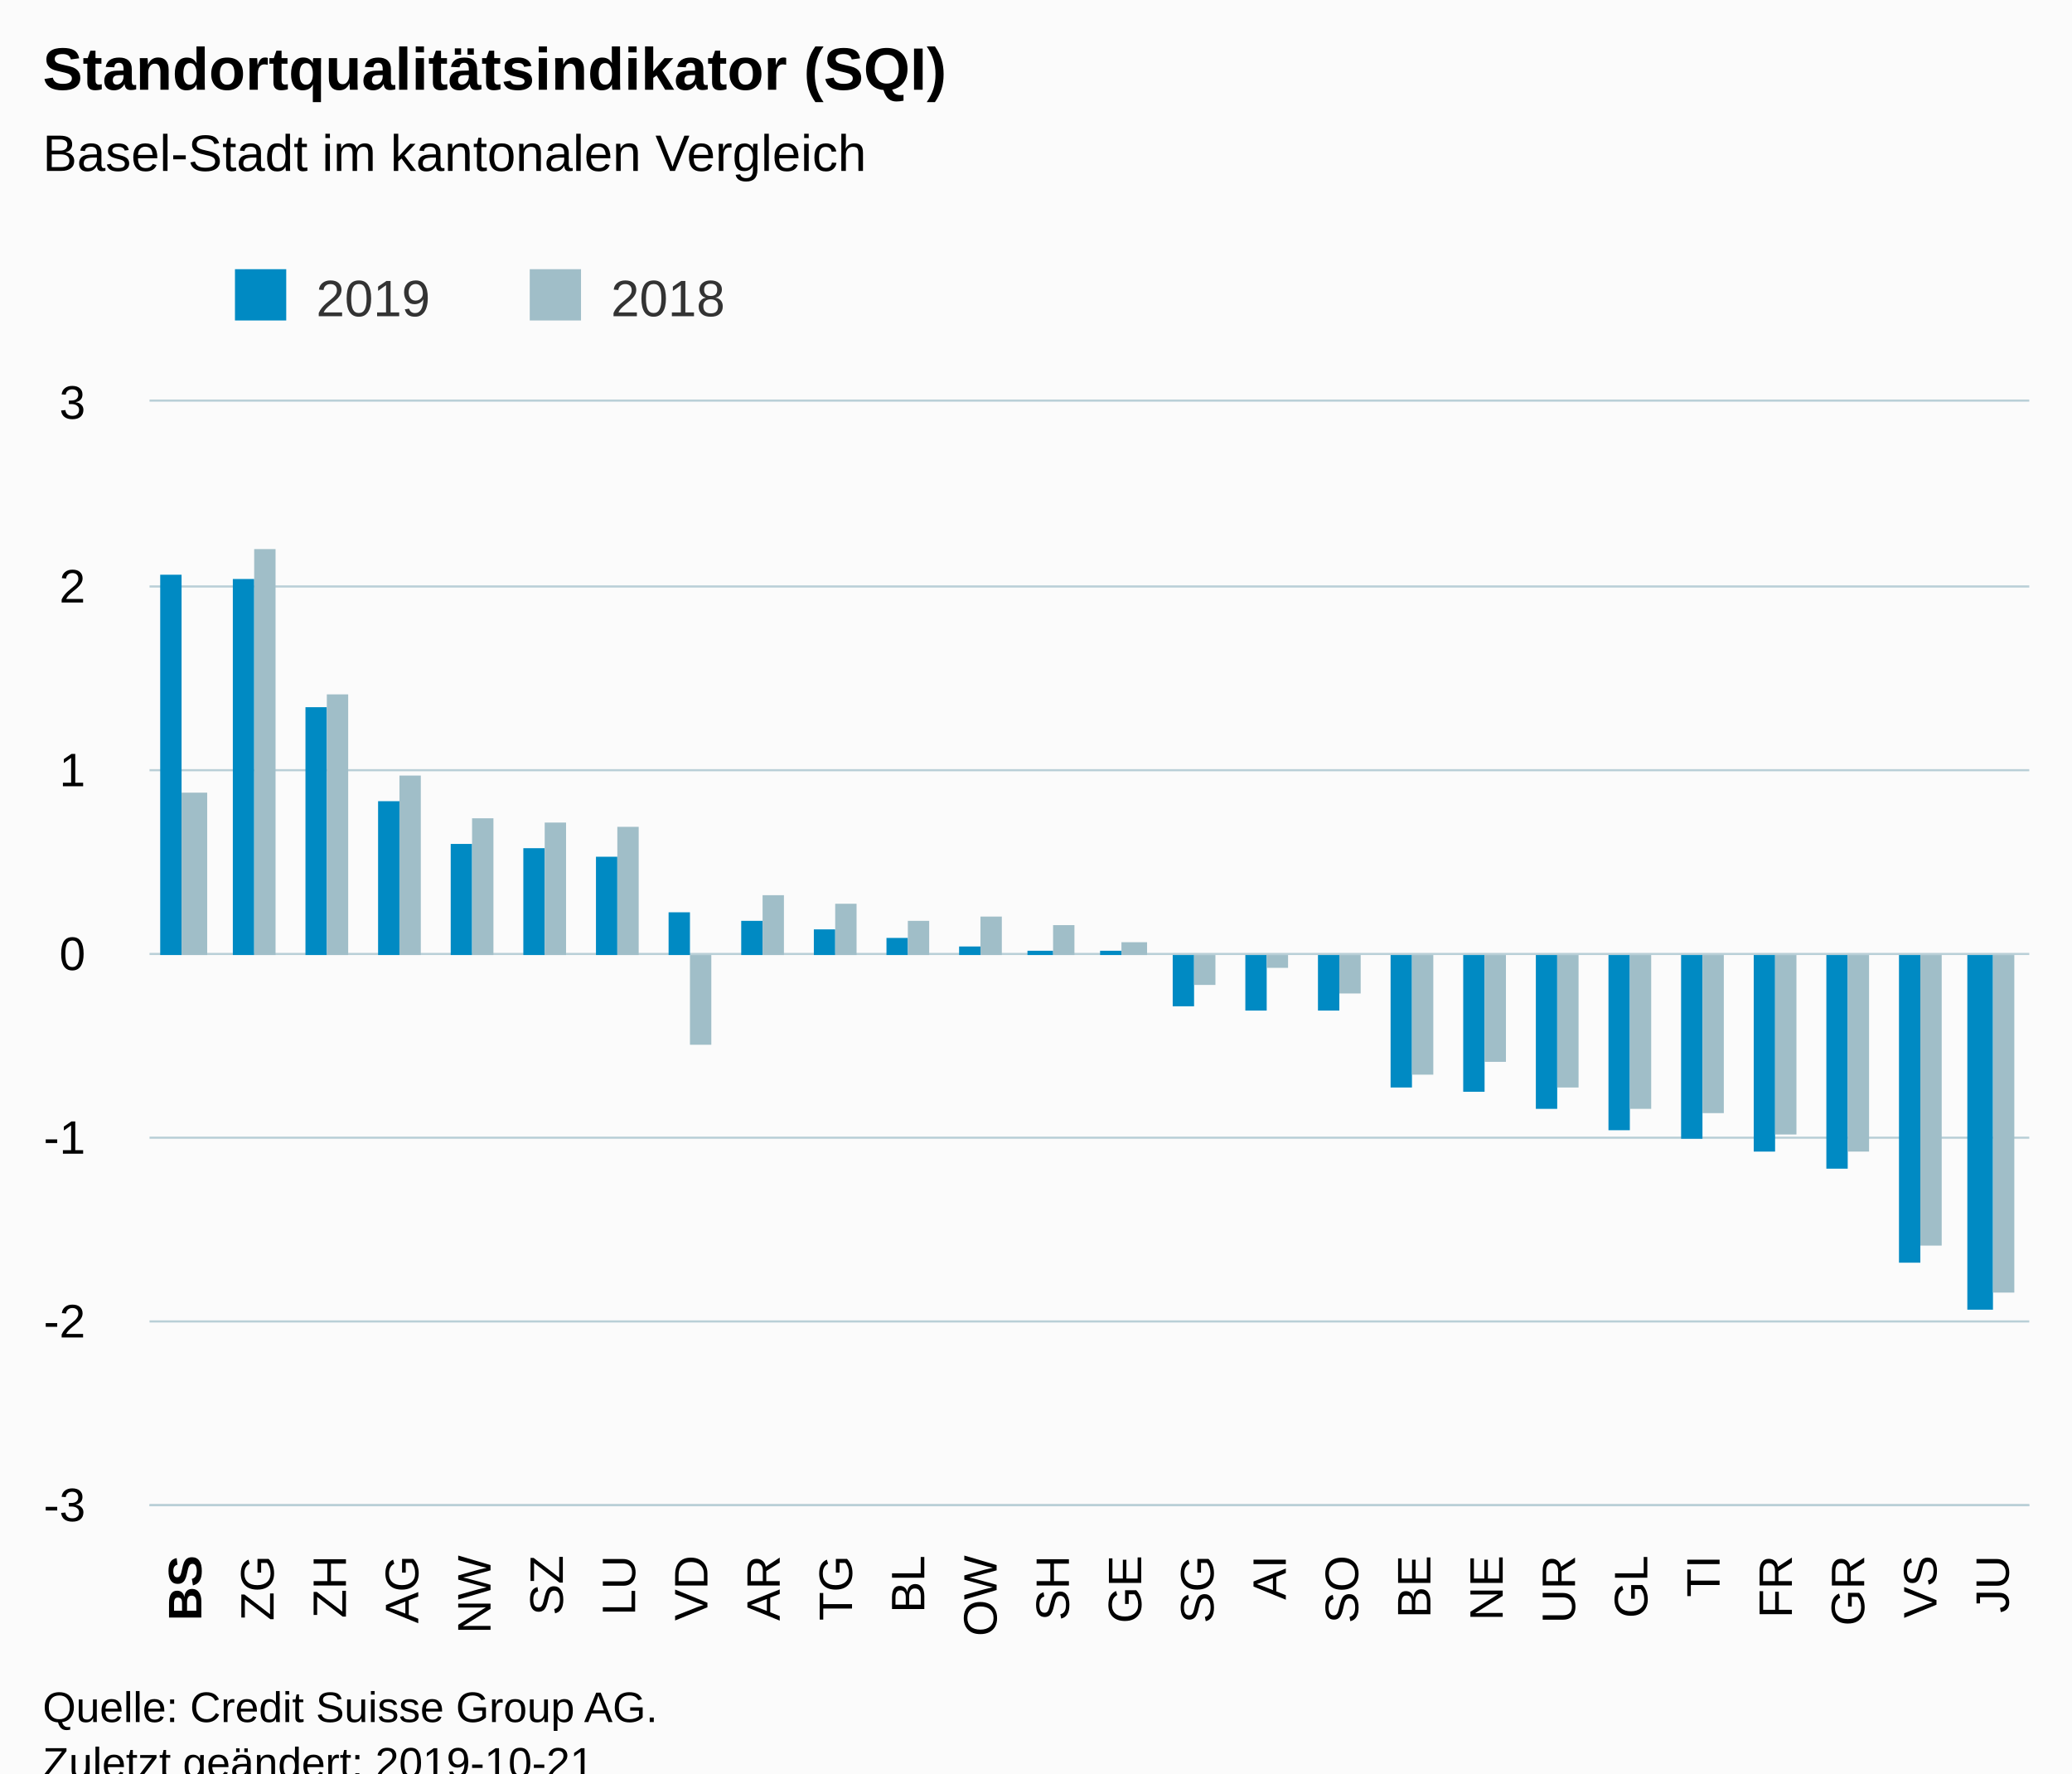
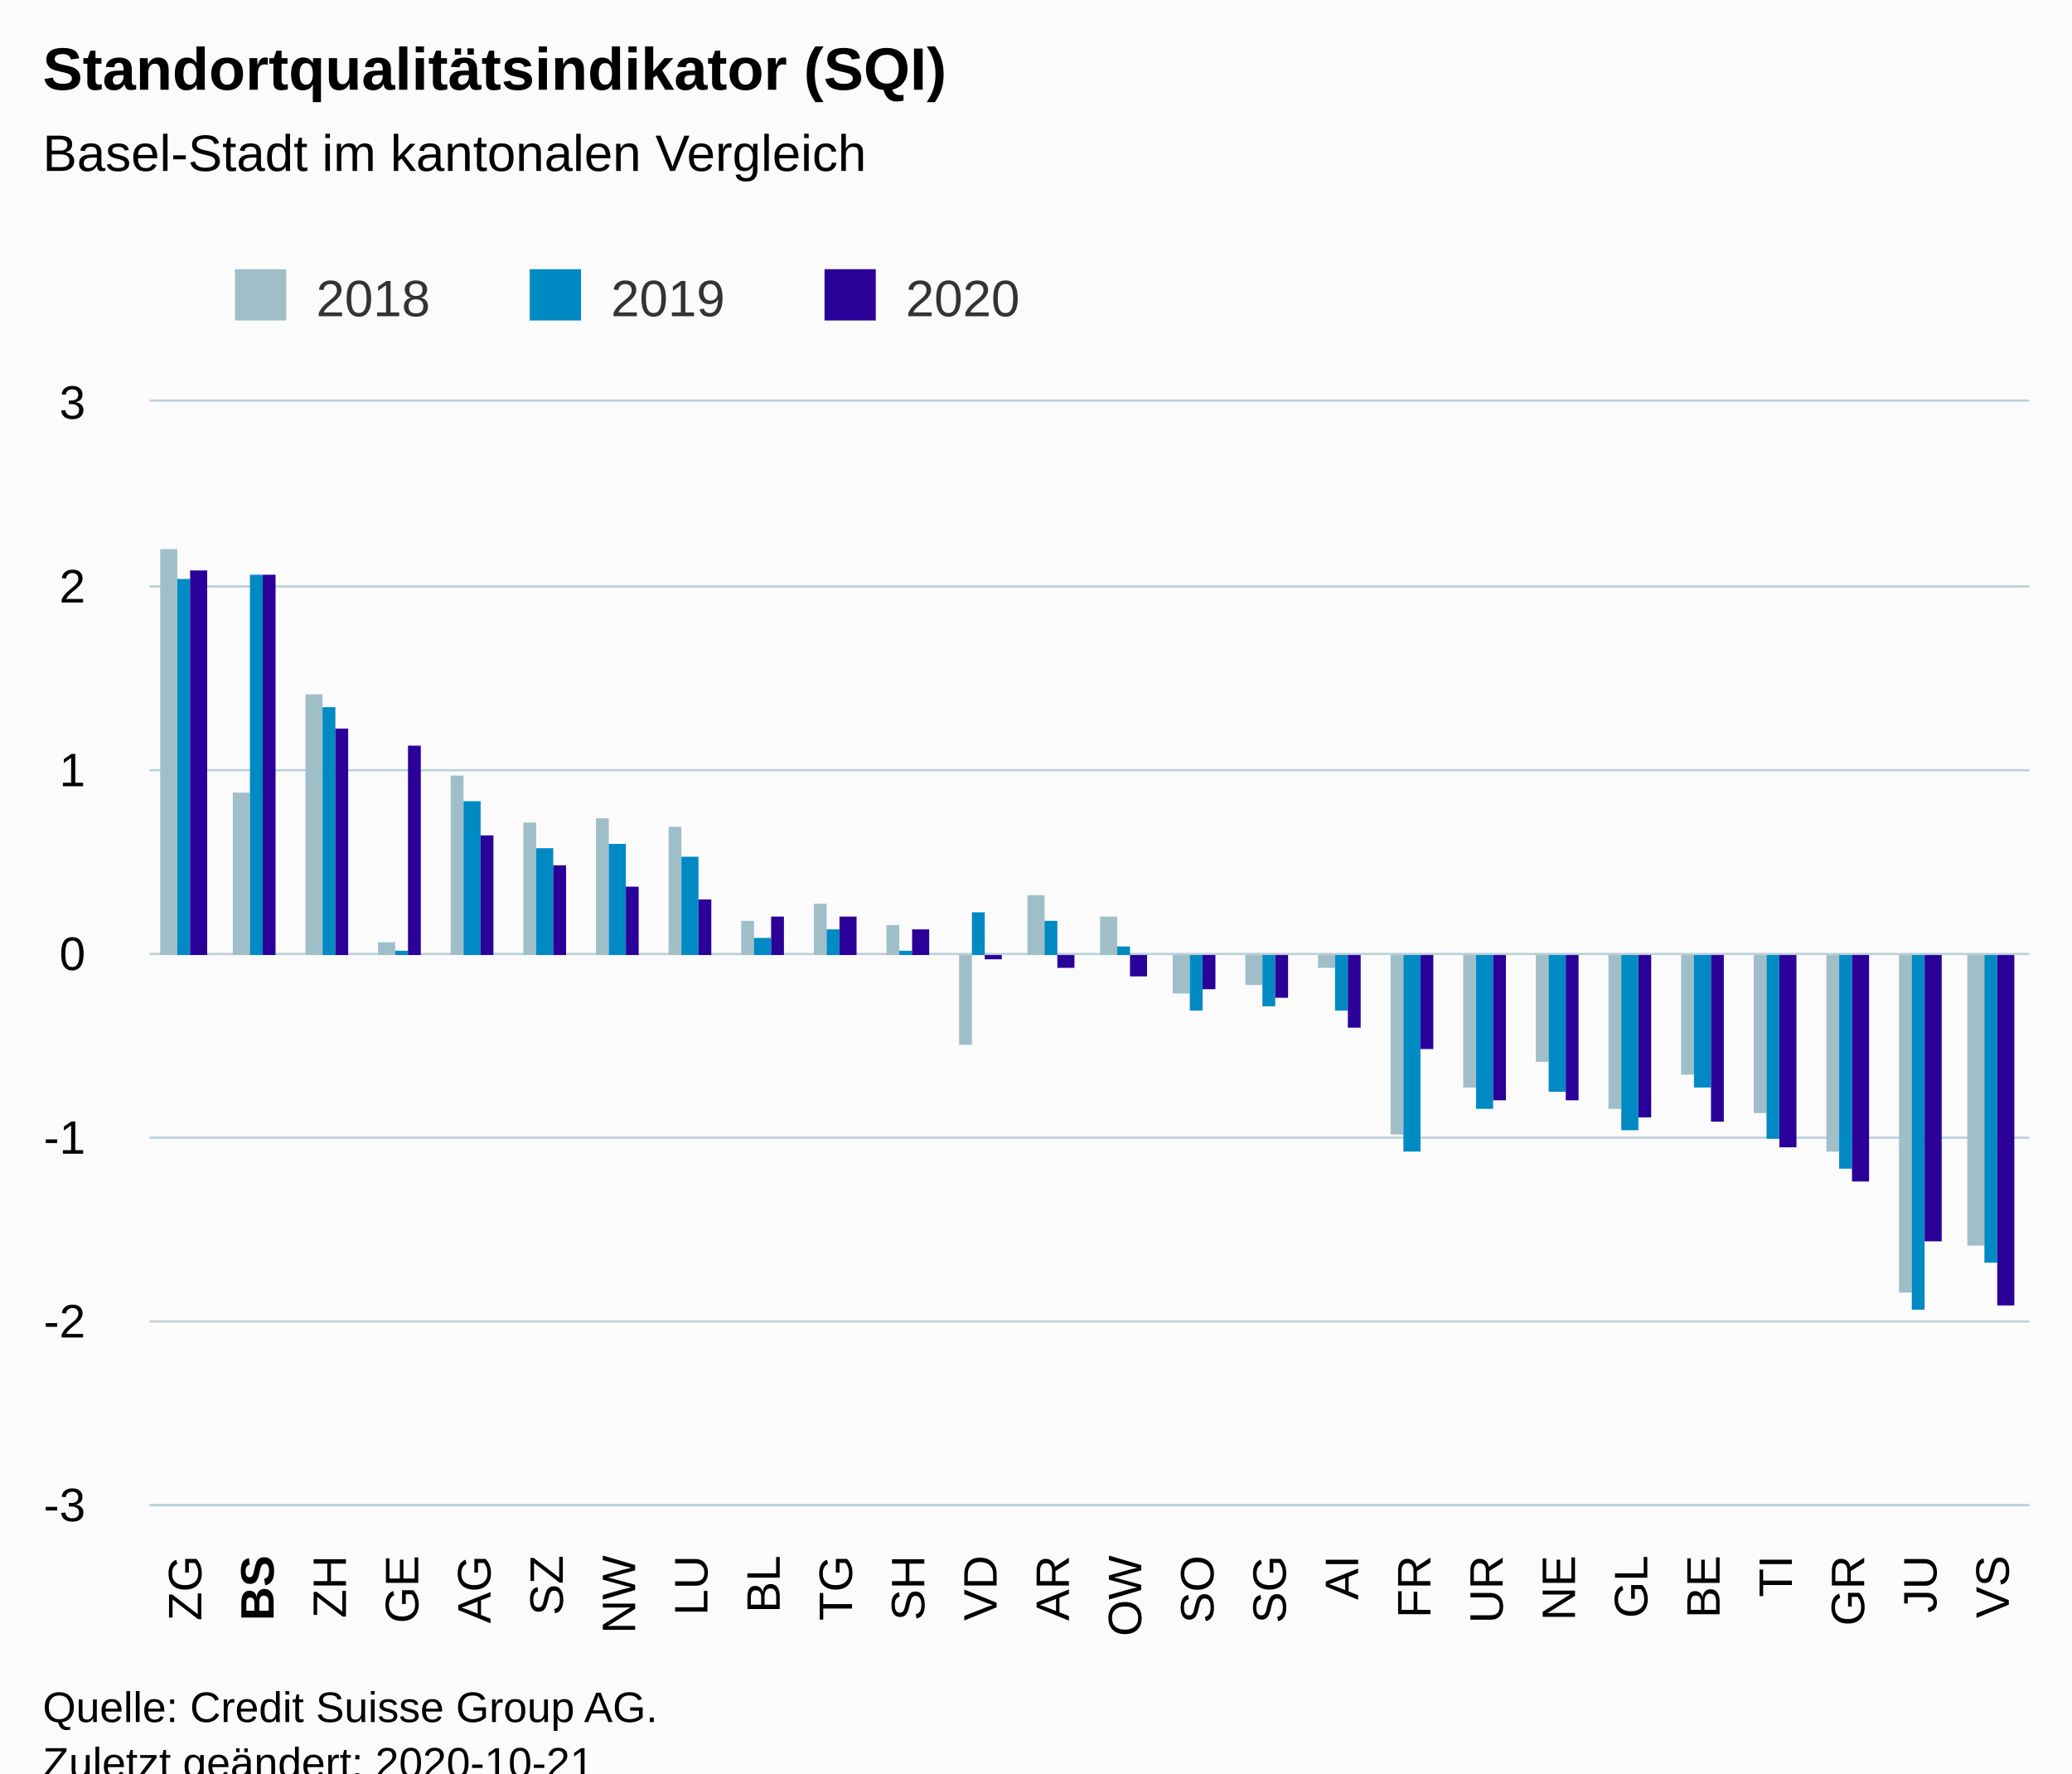
<svg xmlns="http://www.w3.org/2000/svg" version="1.1" class="highcharts-root" style="font-family:Arial;font-size:12px;" viewBox="0 0 485 415">
  <defs>
-     <clipPath id="highcharts-wz0v1j5-6">
+     <clipPath id="highcharts-qay7r1g-84-">
      <rect x="0" y="0" width="440" height="258" fill="none" />
    </clipPath>
-     <clipPath id="highcharts-wz0v1j5-7">
+     <clipPath id="highcharts-qay7r1g-111-">
      <rect x="0" y="0" width="440" height="258" fill="none" />
    </clipPath>
  </defs>
  <rect fill="#fbfbfb" class="highcharts-background" x="0" y="0" width="485" height="428" rx="0" ry="0" />
  <rect fill="none" class="highcharts-plot-background" x="35" y="94" width="440" height="258" />
  <g class="highcharts-pane-group" data-z-index="0" />
-   <g class="highcharts-grid highcharts-xaxis-grid " data-z-index="1">
+   <g class="highcharts-grid highcharts-xaxis-grid" data-z-index="1">
    <path fill="none" data-z-index="1" class="highcharts-grid-line" d="M 51.5 94 L 51.5 352" opacity="1" />
    <path fill="none" data-z-index="1" class="highcharts-grid-line" d="M 68.5 94 L 68.5 352" opacity="1" />
    <path fill="none" data-z-index="1" class="highcharts-grid-line" d="M 85.5 94 L 85.5 352" opacity="1" />
    <path fill="none" data-z-index="1" class="highcharts-grid-line" d="M 102.5 94 L 102.5 352" opacity="1" />
    <path fill="none" data-z-index="1" class="highcharts-grid-line" d="M 119.5 94 L 119.5 352" opacity="1" />
    <path fill="none" data-z-index="1" class="highcharts-grid-line" d="M 136.5 94 L 136.5 352" opacity="1" />
    <path fill="none" data-z-index="1" class="highcharts-grid-line" d="M 152.5 94 L 152.5 352" opacity="1" />
    <path fill="none" data-z-index="1" class="highcharts-grid-line" d="M 169.5 94 L 169.5 352" opacity="1" />
    <path fill="none" data-z-index="1" class="highcharts-grid-line" d="M 186.5 94 L 186.5 352" opacity="1" />
    <path fill="none" data-z-index="1" class="highcharts-grid-line" d="M 203.5 94 L 203.5 352" opacity="1" />
    <path fill="none" data-z-index="1" class="highcharts-grid-line" d="M 220.5 94 L 220.5 352" opacity="1" />
    <path fill="none" data-z-index="1" class="highcharts-grid-line" d="M 237.5 94 L 237.5 352" opacity="1" />
    <path fill="none" data-z-index="1" class="highcharts-grid-line" d="M 254.5 94 L 254.5 352" opacity="1" />
    <path fill="none" data-z-index="1" class="highcharts-grid-line" d="M 271.5 94 L 271.5 352" opacity="1" />
    <path fill="none" data-z-index="1" class="highcharts-grid-line" d="M 288.5 94 L 288.5 352" opacity="1" />
    <path fill="none" data-z-index="1" class="highcharts-grid-line" d="M 305.5 94 L 305.5 352" opacity="1" />
    <path fill="none" data-z-index="1" class="highcharts-grid-line" d="M 322.5 94 L 322.5 352" opacity="1" />
    <path fill="none" data-z-index="1" class="highcharts-grid-line" d="M 339.5 94 L 339.5 352" opacity="1" />
    <path fill="none" data-z-index="1" class="highcharts-grid-line" d="M 356.5 94 L 356.5 352" opacity="1" />
    <path fill="none" data-z-index="1" class="highcharts-grid-line" d="M 372.5 94 L 372.5 352" opacity="1" />
    <path fill="none" data-z-index="1" class="highcharts-grid-line" d="M 389.5 94 L 389.5 352" opacity="1" />
    <path fill="none" data-z-index="1" class="highcharts-grid-line" d="M 406.5 94 L 406.5 352" opacity="1" />
    <path fill="none" data-z-index="1" class="highcharts-grid-line" d="M 423.5 94 L 423.5 352" opacity="1" />
    <path fill="none" data-z-index="1" class="highcharts-grid-line" d="M 440.5 94 L 440.5 352" opacity="1" />
    <path fill="none" data-z-index="1" class="highcharts-grid-line" d="M 457.5 94 L 457.5 352" opacity="1" />
    <path fill="none" data-z-index="1" class="highcharts-grid-line" d="M 474.5 94 L 474.5 352" opacity="1" />
    <path fill="none" data-z-index="1" class="highcharts-grid-line" d="M 34.5 94 L 34.5 352" opacity="1" />
  </g>
-   <g class="highcharts-grid highcharts-yaxis-grid " data-z-index="1">
+   <g class="highcharts-grid highcharts-yaxis-grid" data-z-index="1">
    <path fill="none" stroke="#B9CFD7" stroke-width="0.5" data-z-index="1" class="highcharts-grid-line" d="M 35 352.25 L 475 352.25" opacity="1" />
    <path fill="none" stroke="#B9CFD7" stroke-width="0.5" data-z-index="1" class="highcharts-grid-line" d="M 35 309.25 L 475 309.25" opacity="1" />
    <path fill="none" stroke="#B9CFD7" stroke-width="0.5" data-z-index="1" class="highcharts-grid-line" d="M 35 266.25 L 475 266.25" opacity="1" />
    <path fill="none" stroke="#B9CFD7" stroke-width="0.5" data-z-index="1" class="highcharts-grid-line" d="M 35 223.25 L 475 223.25" opacity="1" />
    <path fill="none" stroke="#B9CFD7" stroke-width="0.5" data-z-index="1" class="highcharts-grid-line" d="M 35 180.25 L 475 180.25" opacity="1" />
    <path fill="none" stroke="#B9CFD7" stroke-width="0.5" data-z-index="1" class="highcharts-grid-line" d="M 35 137.25 L 475 137.25" opacity="1" />
    <path fill="none" stroke="#B9CFD7" stroke-width="0.5" data-z-index="1" class="highcharts-grid-line" d="M 35 93.75 L 475 93.75" opacity="1" />
  </g>
  <rect fill="none" class="highcharts-plot-border" data-z-index="1" x="35" y="94" width="440" height="258" />
-   <g class="highcharts-axis highcharts-xaxis " data-z-index="2">
+   <g class="highcharts-axis highcharts-xaxis" data-z-index="2">
    <path fill="none" class="highcharts-axis-line" stroke="#B9CFD7" stroke-width="0.5" data-z-index="7" d="M 35 352.25 L 475 352.25" />
  </g>
-   <g class="highcharts-axis highcharts-yaxis " data-z-index="2">
+   <g class="highcharts-axis highcharts-yaxis" data-z-index="2">
    <path fill="none" class="highcharts-axis-line" data-z-index="7" d="M 35 94 L 35 352" />
  </g>
  <g class="highcharts-series-group" data-z-index="3">
-     <g data-z-index="0.1" class="highcharts-series highcharts-series-0 highcharts-column-series " transform="translate(35,94) scale(1 1)" clip-path="url(#highcharts-wz0v1j5-7)">
-       <rect x="2.5" y="40.5" width="5" height="89" fill="#008AC3" stroke="#ffffff" stroke-width="1e-7" class="highcharts-point" />
-       <rect x="19.5" y="41.5" width="5" height="88" fill="#008AC3" stroke="#ffffff" stroke-width="1e-7" class="highcharts-point" />
-       <rect x="36.5" y="71.5" width="5" height="58" fill="#008AC3" stroke="#ffffff" stroke-width="1e-7" class="highcharts-point" />
-       <rect x="53.5" y="93.5" width="5" height="36" fill="#008AC3" stroke="#ffffff" stroke-width="1e-7" class="highcharts-point" />
-       <rect x="70.5" y="103.5" width="5" height="26" fill="#008AC3" stroke="#ffffff" stroke-width="1e-7" class="highcharts-point" />
-       <rect x="87.5" y="104.5" width="5" height="25" fill="#008AC3" stroke="#ffffff" stroke-width="1e-7" class="highcharts-point" />
-       <rect x="104.5" y="106.5" width="5" height="23" fill="#008AC3" stroke="#ffffff" stroke-width="1e-7" class="highcharts-point" />
-       <rect x="121.5" y="119.5" width="5" height="10" fill="#008AC3" stroke="#ffffff" stroke-width="1e-7" class="highcharts-point" />
-       <rect x="138.5" y="121.5" width="5" height="8" fill="#008AC3" stroke="#ffffff" stroke-width="1e-7" class="highcharts-point" />
-       <rect x="155.5" y="123.5" width="5" height="6" fill="#008AC3" stroke="#ffffff" stroke-width="1e-7" class="highcharts-point" />
-       <rect x="172.5" y="125.5" width="5" height="4" fill="#008AC3" stroke="#ffffff" stroke-width="1e-7" class="highcharts-point" />
-       <rect x="189.5" y="127.5" width="5" height="2" fill="#008AC3" stroke="#ffffff" stroke-width="1e-7" class="highcharts-point" />
-       <rect x="205.5" y="128.5" width="6" height="1" fill="#008AC3" stroke="#ffffff" stroke-width="1e-7" class="highcharts-point" />
-       <rect x="222.5" y="128.5" width="5" height="1" fill="#008AC3" stroke="#ffffff" stroke-width="1e-7" class="highcharts-point" />
-       <rect x="239.5" y="129.5" width="5" height="12" fill="#008AC3" stroke="#ffffff" stroke-width="1e-7" class="highcharts-point highcharts-negative" />
-       <rect x="256.5" y="129.5" width="5" height="13" fill="#008AC3" stroke="#ffffff" stroke-width="1e-7" class="highcharts-point highcharts-negative" />
-       <rect x="273.5" y="129.5" width="5" height="13" fill="#008AC3" stroke="#ffffff" stroke-width="1e-7" class="highcharts-point highcharts-negative" />
-       <rect x="290.5" y="129.5" width="5" height="31" fill="#008AC3" stroke="#ffffff" stroke-width="1e-7" class="highcharts-point highcharts-negative" />
-       <rect x="307.5" y="129.5" width="5" height="32" fill="#008AC3" stroke="#ffffff" stroke-width="1e-7" class="highcharts-point highcharts-negative" />
-       <rect x="324.5" y="129.5" width="5" height="36" fill="#008AC3" stroke="#ffffff" stroke-width="1e-7" class="highcharts-point highcharts-negative" />
-       <rect x="341.5" y="129.5" width="5" height="41" fill="#008AC3" stroke="#ffffff" stroke-width="1e-7" class="highcharts-point highcharts-negative" />
-       <rect x="358.5" y="129.5" width="5" height="43" fill="#008AC3" stroke="#ffffff" stroke-width="1e-7" class="highcharts-point highcharts-negative" />
-       <rect x="375.5" y="129.5" width="5" height="46" fill="#008AC3" stroke="#ffffff" stroke-width="1e-7" class="highcharts-point highcharts-negative" />
-       <rect x="392.5" y="129.5" width="5" height="50" fill="#008AC3" stroke="#ffffff" stroke-width="1e-7" class="highcharts-point highcharts-negative" />
-       <rect x="409.5" y="129.5" width="5" height="72" fill="#008AC3" stroke="#ffffff" stroke-width="1e-7" class="highcharts-point highcharts-negative" />
-       <rect x="425.5" y="129.5" width="6" height="83" fill="#008AC3" stroke="#ffffff" stroke-width="1e-7" class="highcharts-point highcharts-negative" />
-     </g>
-     <g data-z-index="0.1" class="highcharts-markers highcharts-series-0 highcharts-column-series " transform="translate(35,94) scale(1 1)" clip-path="none" />
-     <g data-z-index="0.1" class="highcharts-series highcharts-series-1 highcharts-column-series " transform="translate(35,94) scale(1 1)" clip-path="url(#highcharts-wz0v1j5-7)">
-       <rect x="7.5" y="91.5" width="6" height="38" fill="#A0BEC8" stroke="#ffffff" stroke-width="1e-7" class="highcharts-point" />
-       <rect x="24.5" y="34.5" width="5" height="95" fill="#A0BEC8" stroke="#ffffff" stroke-width="1e-7" class="highcharts-point" />
-       <rect x="41.5" y="68.5" width="5" height="61" fill="#A0BEC8" stroke="#ffffff" stroke-width="1e-7" class="highcharts-point" />
-       <rect x="58.5" y="87.5" width="5" height="42" fill="#A0BEC8" stroke="#ffffff" stroke-width="1e-7" class="highcharts-point" />
-       <rect x="75.5" y="97.5" width="5" height="32" fill="#A0BEC8" stroke="#ffffff" stroke-width="1e-7" class="highcharts-point" />
-       <rect x="92.5" y="98.5" width="5" height="31" fill="#A0BEC8" stroke="#ffffff" stroke-width="1e-7" class="highcharts-point" />
-       <rect x="109.5" y="99.5" width="5" height="30" fill="#A0BEC8" stroke="#ffffff" stroke-width="1e-7" class="highcharts-point" />
-       <rect x="126.5" y="129.5" width="5" height="21" fill="#A0BEC8" stroke="#ffffff" stroke-width="1e-7" class="highcharts-point highcharts-negative" />
-       <rect x="143.5" y="115.5" width="5" height="14" fill="#A0BEC8" stroke="#ffffff" stroke-width="1e-7" class="highcharts-point" />
-       <rect x="160.5" y="117.5" width="5" height="12" fill="#A0BEC8" stroke="#ffffff" stroke-width="1e-7" class="highcharts-point" />
-       <rect x="177.5" y="121.5" width="5" height="8" fill="#A0BEC8" stroke="#ffffff" stroke-width="1e-7" class="highcharts-point" />
-       <rect x="194.5" y="120.5" width="5" height="9" fill="#A0BEC8" stroke="#ffffff" stroke-width="1e-7" class="highcharts-point" />
-       <rect x="211.5" y="122.5" width="5" height="7" fill="#A0BEC8" stroke="#ffffff" stroke-width="1e-7" class="highcharts-point" />
-       <rect x="227.5" y="126.5" width="6" height="3" fill="#A0BEC8" stroke="#ffffff" stroke-width="1e-7" class="highcharts-point" />
-       <rect x="244.5" y="129.5" width="5" height="7" fill="#A0BEC8" stroke="#ffffff" stroke-width="1e-7" class="highcharts-point highcharts-negative" />
-       <rect x="261.5" y="129.5" width="5" height="3" fill="#A0BEC8" stroke="#ffffff" stroke-width="1e-7" class="highcharts-point highcharts-negative" />
-       <rect x="278.5" y="129.5" width="5" height="9" fill="#A0BEC8" stroke="#ffffff" stroke-width="1e-7" class="highcharts-point highcharts-negative" />
-       <rect x="295.5" y="129.5" width="5" height="28" fill="#A0BEC8" stroke="#ffffff" stroke-width="1e-7" class="highcharts-point highcharts-negative" />
-       <rect x="312.5" y="129.5" width="5" height="25" fill="#A0BEC8" stroke="#ffffff" stroke-width="1e-7" class="highcharts-point highcharts-negative" />
-       <rect x="329.5" y="129.5" width="5" height="31" fill="#A0BEC8" stroke="#ffffff" stroke-width="1e-7" class="highcharts-point highcharts-negative" />
-       <rect x="346.5" y="129.5" width="5" height="36" fill="#A0BEC8" stroke="#ffffff" stroke-width="1e-7" class="highcharts-point highcharts-negative" />
-       <rect x="363.5" y="129.5" width="5" height="37" fill="#A0BEC8" stroke="#ffffff" stroke-width="1e-7" class="highcharts-point highcharts-negative" />
-       <rect x="380.5" y="129.5" width="5" height="42" fill="#A0BEC8" stroke="#ffffff" stroke-width="1e-7" class="highcharts-point highcharts-negative" />
-       <rect x="397.5" y="129.5" width="5" height="46" fill="#A0BEC8" stroke="#ffffff" stroke-width="1e-7" class="highcharts-point highcharts-negative" />
-       <rect x="414.5" y="129.5" width="5" height="68" fill="#A0BEC8" stroke="#ffffff" stroke-width="1e-7" class="highcharts-point highcharts-negative" />
-       <rect x="431.5" y="129.5" width="5" height="79" fill="#A0BEC8" stroke="#ffffff" stroke-width="1e-7" class="highcharts-point highcharts-negative" />
-     </g>
-     <g data-z-index="0.1" class="highcharts-markers highcharts-series-1 highcharts-column-series " transform="translate(35,94) scale(1 1)" clip-path="none" />
+     <g class="highcharts-series highcharts-series-0 highcharts-column-series" data-z-index="0.1" opacity="1" transform="translate(35,94) scale(1 1)" clip-path="url(#highcharts-qay7r1g-111-)">
+       <rect x="2.5" y="34.5" width="4" height="95" fill="#A0BEC8" stroke="#ffffff" stroke-width="1e-7" opacity="1" class="highcharts-point" />
+       <rect x="19.5" y="91.5" width="4" height="38" fill="#A0BEC8" stroke="#ffffff" stroke-width="1e-7" opacity="1" class="highcharts-point" />
+       <rect x="36.5" y="68.5" width="4" height="61" fill="#A0BEC8" stroke="#ffffff" stroke-width="1e-7" opacity="1" class="highcharts-point" />
+       <rect x="53.5" y="126.5" width="4" height="3" fill="#A0BEC8" stroke="#ffffff" stroke-width="1e-7" opacity="1" class="highcharts-point" />
+       <rect x="70.5" y="87.5" width="3" height="42" fill="#A0BEC8" stroke="#ffffff" stroke-width="1e-7" opacity="1" class="highcharts-point" />
+       <rect x="87.5" y="98.5" width="3" height="31" fill="#A0BEC8" stroke="#ffffff" stroke-width="1e-7" opacity="1" class="highcharts-point" />
+       <rect x="104.5" y="97.5" width="3" height="32" fill="#A0BEC8" stroke="#ffffff" stroke-width="1e-7" opacity="1" class="highcharts-point" />
+       <rect x="121.5" y="99.5" width="3" height="30" fill="#A0BEC8" stroke="#ffffff" stroke-width="1e-7" opacity="1" class="highcharts-point" />
+       <rect x="138.5" y="121.5" width="3" height="8" fill="#A0BEC8" stroke="#ffffff" stroke-width="1e-7" opacity="1" class="highcharts-point" />
+       <rect x="155.5" y="117.5" width="3" height="12" fill="#A0BEC8" stroke="#ffffff" stroke-width="1e-7" opacity="1" class="highcharts-point" />
+       <rect x="172.5" y="122.5" width="3" height="7" fill="#A0BEC8" stroke="#ffffff" stroke-width="1e-7" opacity="1" class="highcharts-point" />
+       <rect x="189.5" y="129.5" width="3" height="21" fill="#A0BEC8" stroke="#ffffff" stroke-width="1e-7" opacity="1" class="highcharts-point highcharts-negative" />
+       <rect x="205.5" y="115.5" width="4" height="14" fill="#A0BEC8" stroke="#ffffff" stroke-width="1e-7" opacity="1" class="highcharts-point" />
+       <rect x="222.5" y="120.5" width="4" height="9" fill="#A0BEC8" stroke="#ffffff" stroke-width="1e-7" opacity="1" class="highcharts-point" />
+       <rect x="239.5" y="129.5" width="4" height="9" fill="#A0BEC8" stroke="#ffffff" stroke-width="1e-7" opacity="1" class="highcharts-point highcharts-negative" />
+       <rect x="256.5" y="129.5" width="4" height="7" fill="#A0BEC8" stroke="#ffffff" stroke-width="1e-7" opacity="1" class="highcharts-point highcharts-negative" />
+       <rect x="273.5" y="129.5" width="4" height="3" fill="#A0BEC8" stroke="#ffffff" stroke-width="1e-7" opacity="1" class="highcharts-point highcharts-negative" />
+       <rect x="290.5" y="129.5" width="3" height="42" fill="#A0BEC8" stroke="#ffffff" stroke-width="1e-7" opacity="1" class="highcharts-point highcharts-negative" />
+       <rect x="307.5" y="129.5" width="3" height="31" fill="#A0BEC8" stroke="#ffffff" stroke-width="1e-7" opacity="1" class="highcharts-point highcharts-negative" />
+       <rect x="324.5" y="129.5" width="3" height="25" fill="#A0BEC8" stroke="#ffffff" stroke-width="1e-7" opacity="1" class="highcharts-point highcharts-negative" />
+       <rect x="341.5" y="129.5" width="3" height="36" fill="#A0BEC8" stroke="#ffffff" stroke-width="1e-7" opacity="1" class="highcharts-point highcharts-negative" />
+       <rect x="358.5" y="129.5" width="3" height="28" fill="#A0BEC8" stroke="#ffffff" stroke-width="1e-7" opacity="1" class="highcharts-point highcharts-negative" />
+       <rect x="375.5" y="129.5" width="3" height="37" fill="#A0BEC8" stroke="#ffffff" stroke-width="1e-7" opacity="1" class="highcharts-point highcharts-negative" />
+       <rect x="392.5" y="129.5" width="3" height="46" fill="#A0BEC8" stroke="#ffffff" stroke-width="1e-7" opacity="1" class="highcharts-point highcharts-negative" />
+       <rect x="409.5" y="129.5" width="3" height="79" fill="#A0BEC8" stroke="#ffffff" stroke-width="1e-7" opacity="1" class="highcharts-point highcharts-negative" />
+       <rect x="425.5" y="129.5" width="4" height="68" fill="#A0BEC8" stroke="#ffffff" stroke-width="1e-7" opacity="1" class="highcharts-point highcharts-negative" />
+     </g>
+     <g class="highcharts-markers highcharts-series-0 highcharts-column-series" data-z-index="0.1" opacity="1" transform="translate(35,94) scale(1 1)" clip-path="none" />
+     <g class="highcharts-series highcharts-series-1 highcharts-column-series" data-z-index="0.1" opacity="1" transform="translate(35,94) scale(1 1)" clip-path="url(#highcharts-qay7r1g-111-)">
+       <rect x="6.5" y="41.5" width="3" height="88" fill="#008AC3" stroke="#ffffff" stroke-width="1e-7" opacity="1" class="highcharts-point" />
+       <rect x="23.5" y="40.5" width="3" height="89" fill="#008AC3" stroke="#ffffff" stroke-width="1e-7" opacity="1" class="highcharts-point" />
+       <rect x="40.5" y="71.5" width="3" height="58" fill="#008AC3" stroke="#ffffff" stroke-width="1e-7" opacity="1" class="highcharts-point" />
+       <rect x="57.5" y="128.5" width="3" height="1" fill="#008AC3" stroke="#ffffff" stroke-width="1e-7" opacity="1" class="highcharts-point" />
+       <rect x="73.5" y="93.5" width="4" height="36" fill="#008AC3" stroke="#ffffff" stroke-width="1e-7" opacity="1" class="highcharts-point" />
+       <rect x="90.5" y="104.5" width="4" height="25" fill="#008AC3" stroke="#ffffff" stroke-width="1e-7" opacity="1" class="highcharts-point" />
+       <rect x="107.5" y="103.5" width="4" height="26" fill="#008AC3" stroke="#ffffff" stroke-width="1e-7" opacity="1" class="highcharts-point" />
+       <rect x="124.5" y="106.5" width="4" height="23" fill="#008AC3" stroke="#ffffff" stroke-width="1e-7" opacity="1" class="highcharts-point" />
+       <rect x="141.5" y="125.5" width="4" height="4" fill="#008AC3" stroke="#ffffff" stroke-width="1e-7" opacity="1" class="highcharts-point" />
+       <rect x="158.5" y="123.5" width="3" height="6" fill="#008AC3" stroke="#ffffff" stroke-width="1e-7" opacity="1" class="highcharts-point" />
+       <rect x="175.5" y="128.5" width="3" height="1" fill="#008AC3" stroke="#ffffff" stroke-width="1e-7" opacity="1" class="highcharts-point" />
+       <rect x="192.5" y="119.5" width="3" height="10" fill="#008AC3" stroke="#ffffff" stroke-width="1e-7" opacity="1" class="highcharts-point" />
+       <rect x="209.5" y="121.5" width="3" height="8" fill="#008AC3" stroke="#ffffff" stroke-width="1e-7" opacity="1" class="highcharts-point" />
+       <rect x="226.5" y="127.5" width="3" height="2" fill="#008AC3" stroke="#ffffff" stroke-width="1e-7" opacity="1" class="highcharts-point" />
+       <rect x="243.5" y="129.5" width="3" height="13" fill="#008AC3" stroke="#ffffff" stroke-width="1e-7" opacity="1" class="highcharts-point highcharts-negative" />
+       <rect x="260.5" y="129.5" width="3" height="12" fill="#008AC3" stroke="#ffffff" stroke-width="1e-7" opacity="1" class="highcharts-point highcharts-negative" />
+       <rect x="277.5" y="129.5" width="3" height="13" fill="#008AC3" stroke="#ffffff" stroke-width="1e-7" opacity="1" class="highcharts-point highcharts-negative" />
+       <rect x="293.5" y="129.5" width="4" height="46" fill="#008AC3" stroke="#ffffff" stroke-width="1e-7" opacity="1" class="highcharts-point highcharts-negative" />
+       <rect x="310.5" y="129.5" width="4" height="36" fill="#008AC3" stroke="#ffffff" stroke-width="1e-7" opacity="1" class="highcharts-point highcharts-negative" />
+       <rect x="327.5" y="129.5" width="4" height="32" fill="#008AC3" stroke="#ffffff" stroke-width="1e-7" opacity="1" class="highcharts-point highcharts-negative" />
+       <rect x="344.5" y="129.5" width="4" height="41" fill="#008AC3" stroke="#ffffff" stroke-width="1e-7" opacity="1" class="highcharts-point highcharts-negative" />
+       <rect x="361.5" y="129.5" width="4" height="31" fill="#008AC3" stroke="#ffffff" stroke-width="1e-7" opacity="1" class="highcharts-point highcharts-negative" />
+       <rect x="378.5" y="129.5" width="3" height="43" fill="#008AC3" stroke="#ffffff" stroke-width="1e-7" opacity="1" class="highcharts-point highcharts-negative" />
+       <rect x="395.5" y="129.5" width="3" height="50" fill="#008AC3" stroke="#ffffff" stroke-width="1e-7" opacity="1" class="highcharts-point highcharts-negative" />
+       <rect x="412.5" y="129.5" width="3" height="83" fill="#008AC3" stroke="#ffffff" stroke-width="1e-7" opacity="1" class="highcharts-point highcharts-negative" />
+       <rect x="429.5" y="129.5" width="3" height="72" fill="#008AC3" stroke="#ffffff" stroke-width="1e-7" opacity="1" class="highcharts-point highcharts-negative" />
+     </g>
+     <g class="highcharts-markers highcharts-series-1 highcharts-column-series" data-z-index="0.1" opacity="1" transform="translate(35,94) scale(1 1)" clip-path="none" />
+     <g class="highcharts-series highcharts-series-2 highcharts-column-series" data-z-index="0.1" opacity="1" transform="translate(35,94) scale(1 1)" clip-path="url(#highcharts-qay7r1g-111-)">
+       <rect x="9.5" y="39.5" width="4" height="90" fill="#2B0099" stroke="#ffffff" stroke-width="1e-7" opacity="1" class="highcharts-point" />
+       <rect x="26.5" y="40.5" width="3" height="89" fill="#2B0099" stroke="#ffffff" stroke-width="1e-7" opacity="1" class="highcharts-point" />
+       <rect x="43.5" y="76.5" width="3" height="53" fill="#2B0099" stroke="#ffffff" stroke-width="1e-7" opacity="1" class="highcharts-point" />
+       <rect x="60.5" y="80.5" width="3" height="49" fill="#2B0099" stroke="#ffffff" stroke-width="1e-7" opacity="1" class="highcharts-point" />
+       <rect x="77.5" y="101.5" width="3" height="28" fill="#2B0099" stroke="#ffffff" stroke-width="1e-7" opacity="1" class="highcharts-point" />
+       <rect x="94.5" y="108.5" width="3" height="21" fill="#2B0099" stroke="#ffffff" stroke-width="1e-7" opacity="1" class="highcharts-point" />
+       <rect x="111.5" y="113.5" width="3" height="16" fill="#2B0099" stroke="#ffffff" stroke-width="1e-7" opacity="1" class="highcharts-point" />
+       <rect x="128.5" y="116.5" width="3" height="13" fill="#2B0099" stroke="#ffffff" stroke-width="1e-7" opacity="1" class="highcharts-point" />
+       <rect x="145.5" y="120.5" width="3" height="9" fill="#2B0099" stroke="#ffffff" stroke-width="1e-7" opacity="1" class="highcharts-point" />
+       <rect x="161.5" y="120.5" width="4" height="9" fill="#2B0099" stroke="#ffffff" stroke-width="1e-7" opacity="1" class="highcharts-point" />
+       <rect x="178.5" y="123.5" width="4" height="6" fill="#2B0099" stroke="#ffffff" stroke-width="1e-7" opacity="1" class="highcharts-point" />
+       <rect x="195.5" y="129.5" width="4" height="1" fill="#2B0099" stroke="#ffffff" stroke-width="1e-7" opacity="1" class="highcharts-point highcharts-negative" />
+       <rect x="212.5" y="129.5" width="4" height="3" fill="#2B0099" stroke="#ffffff" stroke-width="1e-7" opacity="1" class="highcharts-point highcharts-negative" />
+       <rect x="229.5" y="129.5" width="4" height="5" fill="#2B0099" stroke="#ffffff" stroke-width="1e-7" opacity="1" class="highcharts-point highcharts-negative" />
+       <rect x="246.5" y="129.5" width="3" height="8" fill="#2B0099" stroke="#ffffff" stroke-width="1e-7" opacity="1" class="highcharts-point highcharts-negative" />
+       <rect x="263.5" y="129.5" width="3" height="10" fill="#2B0099" stroke="#ffffff" stroke-width="1e-7" opacity="1" class="highcharts-point highcharts-negative" />
+       <rect x="280.5" y="129.5" width="3" height="17" fill="#2B0099" stroke="#ffffff" stroke-width="1e-7" opacity="1" class="highcharts-point highcharts-negative" />
+       <rect x="297.5" y="129.5" width="3" height="22" fill="#2B0099" stroke="#ffffff" stroke-width="1e-7" opacity="1" class="highcharts-point highcharts-negative" />
+       <rect x="314.5" y="129.5" width="3" height="34" fill="#2B0099" stroke="#ffffff" stroke-width="1e-7" opacity="1" class="highcharts-point highcharts-negative" />
+       <rect x="331.5" y="129.5" width="3" height="34" fill="#2B0099" stroke="#ffffff" stroke-width="1e-7" opacity="1" class="highcharts-point highcharts-negative" />
+       <rect x="348.5" y="129.5" width="3" height="38" fill="#2B0099" stroke="#ffffff" stroke-width="1e-7" opacity="1" class="highcharts-point highcharts-negative" />
+       <rect x="365.5" y="129.5" width="3" height="39" fill="#2B0099" stroke="#ffffff" stroke-width="1e-7" opacity="1" class="highcharts-point highcharts-negative" />
+       <rect x="381.5" y="129.5" width="4" height="45" fill="#2B0099" stroke="#ffffff" stroke-width="1e-7" opacity="1" class="highcharts-point highcharts-negative" />
+       <rect x="398.5" y="129.5" width="4" height="53" fill="#2B0099" stroke="#ffffff" stroke-width="1e-7" opacity="1" class="highcharts-point highcharts-negative" />
+       <rect x="415.5" y="129.5" width="4" height="67" fill="#2B0099" stroke="#ffffff" stroke-width="1e-7" opacity="1" class="highcharts-point highcharts-negative" />
+       <rect x="432.5" y="129.5" width="4" height="82" fill="#2B0099" stroke="#ffffff" stroke-width="1e-7" opacity="1" class="highcharts-point highcharts-negative" />
+     </g>
+     <g class="highcharts-markers highcharts-series-2 highcharts-column-series" data-z-index="0.1" opacity="1" transform="translate(35,94) scale(1 1)" clip-path="none" />
  </g>
  <text x="10" text-anchor="start" class="highcharts-title" data-z-index="4" style="color:#000000;font-size:14px;font-weight:bold;fill:#000000;" y="21">
    <tspan>Standortqualitätsindikator (SQI)</tspan>
  </text>
  <text x="10" text-anchor="start" class="highcharts-subtitle" data-z-index="4" style="color:#000000;font-size:12px;font-weight:normal;fill:#000000;" y="40">
    <tspan>Basel-Stadt im kantonalen Vergleich</tspan>
  </text>
+   <text x="10" text-anchor="start" class="highcharts-caption" data-z-index="4" style="color:#666666;fill:#666666;" y="390" />
  <g class="highcharts-legend" data-z-index="7" transform="translate(45,56)">
-     <rect fill="none" class="highcharts-legend-box" rx="0" ry="0" x="0" y="0" width="134" height="26" visibility="visible" />
+     <rect fill="none" class="highcharts-legend-box" rx="0" ry="0" x="0" y="0" width="203" height="26" visibility="visible" />
    <g data-z-index="1">
      <g>
        <g class="highcharts-legend-item highcharts-column-series highcharts-color-undefined highcharts-series-0" data-z-index="1" transform="translate(8,3)">
-           <text x="21" style="color:#333333;font-size:12px;font-weight:normal;cursor:pointer;fill:#333333;" text-anchor="start" data-z-index="2" y="15">
+           <text x="21" style="color:#333333;cursor:pointer;font-size:12px;font-weight:normal;fill:#333333;" text-anchor="start" data-z-index="2" y="15">
+             <tspan>2018</tspan>
+           </text>
+           <rect x="2" y="4" width="12" height="12" fill="#A0BEC8" class="highcharts-point" data-z-index="3" />
+         </g>
+         <g class="highcharts-legend-item highcharts-column-series highcharts-color-undefined highcharts-series-1" data-z-index="1" transform="translate(77,3)">
+           <text x="21" y="15" style="color:#333333;cursor:pointer;font-size:12px;font-weight:normal;fill:#333333;" text-anchor="start" data-z-index="2">
            <tspan>2019</tspan>
          </text>
          <rect x="2" y="4" width="12" height="12" fill="#008AC3" class="highcharts-point" data-z-index="3" />
        </g>
-         <g class="highcharts-legend-item highcharts-column-series highcharts-color-undefined highcharts-series-1" data-z-index="1" transform="translate(77,3)">
-           <text x="21" y="15" style="color:#333333;font-size:12px;font-weight:normal;cursor:pointer;fill:#333333;" text-anchor="start" data-z-index="2">
-             <tspan>2018</tspan>
+         <g class="highcharts-legend-item highcharts-column-series highcharts-color-undefined highcharts-series-2" data-z-index="1" transform="translate(146,3)">
+           <text x="21" y="15" style="color:#333333;cursor:pointer;font-size:12px;font-weight:normal;fill:#333333;" text-anchor="start" data-z-index="2">
+             <tspan>2020</tspan>
          </text>
-           <rect x="2" y="4" width="12" height="12" fill="#A0BEC8" class="highcharts-point" data-z-index="3" />
+           <rect x="2" y="4" width="12" height="12" fill="#2B0099" class="highcharts-point" data-z-index="3" />
        </g>
      </g>
    </g>
  </g>
-   <g class="highcharts-axis-labels highcharts-xaxis-labels " data-z-index="7">
-     <text x="47.128" style="color:#000000;cursor:default;font-size:11px;fill:#000000;" text-anchor="end" transform="translate(0,0) rotate(-90 47.12821 364)" y="364" opacity="1">
+   <g class="highcharts-axis-labels highcharts-xaxis-labels" data-z-index="7">
+     <text x="47.128" style="color:#000000;cursor:default;font-size:11px;fill:#000000;" text-anchor="end" transform="translate(0,0) rotate(-90 47.12821 364)" y="364" opacity="1">ZG</text>
+     <text x="64.051" style="color:#000000;cursor:default;font-size:11px;fill:#000000;" text-anchor="end" transform="translate(0,0) rotate(-90 64.05128 364)" y="364" opacity="1">
      <tspan style="font-weight:bold">BS</tspan>
    </text>
-     <text x="64.051" style="color:#000000;cursor:default;font-size:11px;fill:#000000;" text-anchor="end" transform="translate(0,0) rotate(-90 64.05128 364)" y="364" opacity="1">ZG</text>
    <text x="80.974" style="color:#000000;cursor:default;font-size:11px;fill:#000000;" text-anchor="end" transform="translate(0,0) rotate(-90 80.97436 364)" y="364" opacity="1">ZH</text>
-     <text x="97.897" style="color:#000000;cursor:default;font-size:11px;fill:#000000;" text-anchor="end" transform="translate(0,0) rotate(-90 97.89744 364)" y="364" opacity="1">AG</text>
-     <text x="114.821" style="color:#000000;cursor:default;font-size:11px;fill:#000000;" text-anchor="end" transform="translate(0,0) rotate(-90 114.8205 364)" y="364" opacity="1">NW</text>
+     <text x="97.897" style="color:#000000;cursor:default;font-size:11px;fill:#000000;" text-anchor="end" transform="translate(0,0) rotate(-90 97.89744 364)" y="364" opacity="1">GE</text>
+     <text x="114.821" style="color:#000000;cursor:default;font-size:11px;fill:#000000;" text-anchor="end" transform="translate(0,0) rotate(-90 114.8205 364)" y="364" opacity="1">AG</text>
    <text x="131.744" style="color:#000000;cursor:default;font-size:11px;fill:#000000;" text-anchor="end" transform="translate(0,0) rotate(-90 131.7436 364)" y="364" opacity="1">SZ</text>
-     <text x="148.667" style="color:#000000;cursor:default;font-size:11px;fill:#000000;" text-anchor="end" transform="translate(0,0) rotate(-90 148.6667 364)" y="364" opacity="1">LU</text>
-     <text x="165.59" style="color:#000000;cursor:default;font-size:11px;fill:#000000;" text-anchor="end" transform="translate(0,0) rotate(-90 165.5897 364)" y="364" opacity="1">VD</text>
-     <text x="182.513" style="color:#000000;cursor:default;font-size:11px;fill:#000000;" text-anchor="end" transform="translate(0,0) rotate(-90 182.5128 364)" y="364" opacity="1">AR</text>
+     <text x="148.667" style="color:#000000;cursor:default;font-size:11px;fill:#000000;" text-anchor="end" transform="translate(0,0) rotate(-90 148.6667 364)" y="364" opacity="1">NW</text>
+     <text x="165.59" style="color:#000000;cursor:default;font-size:11px;fill:#000000;" text-anchor="end" transform="translate(0,0) rotate(-90 165.5897 364)" y="364" opacity="1">LU</text>
+     <text x="182.513" style="color:#000000;cursor:default;font-size:11px;fill:#000000;" text-anchor="end" transform="translate(0,0) rotate(-90 182.5128 364)" y="364" opacity="1">BL</text>
    <text x="199.436" style="color:#000000;cursor:default;font-size:11px;fill:#000000;" text-anchor="end" transform="translate(0,0) rotate(-90 199.4359 364)" y="364" opacity="1">TG</text>
-     <text x="216.359" style="color:#000000;cursor:default;font-size:11px;fill:#000000;" text-anchor="end" transform="translate(0,0) rotate(-90 216.359 364)" y="364" opacity="1">BL</text>
-     <text x="233.282" style="color:#000000;cursor:default;font-size:11px;fill:#000000;" text-anchor="end" transform="translate(0,0) rotate(-90 233.2821 364)" y="364" opacity="1">OW</text>
-     <text x="250.205" style="color:#000000;cursor:default;font-size:11px;fill:#000000;" text-anchor="end" transform="translate(0,0) rotate(-90 250.2051 364)" y="364" opacity="1">SH</text>
-     <text x="267.128" style="color:#000000;cursor:default;font-size:11px;fill:#000000;" text-anchor="end" transform="translate(0,0) rotate(-90 267.1282 364)" y="364" opacity="1">GE</text>
-     <text x="284.051" style="color:#000000;cursor:default;font-size:11px;fill:#000000;" text-anchor="end" transform="translate(0,0) rotate(-90 284.0513 364)" y="364" opacity="1">SG</text>
-     <text x="300.974" style="color:#000000;cursor:default;font-size:11px;fill:#000000;" text-anchor="end" transform="translate(0,0) rotate(-90 300.9744 364)" y="364" opacity="1">AI</text>
-     <text x="317.897" style="color:#000000;cursor:default;font-size:11px;fill:#000000;" text-anchor="end" transform="translate(0,0) rotate(-90 317.8974 364)" y="364" opacity="1">SO</text>
-     <text x="334.821" style="color:#000000;cursor:default;font-size:11px;fill:#000000;" text-anchor="end" transform="translate(0,0) rotate(-90 334.8205 364)" y="364" opacity="1">BE</text>
-     <text x="351.744" style="color:#000000;cursor:default;font-size:11px;fill:#000000;" text-anchor="end" transform="translate(0,0) rotate(-90 351.7436 364)" y="364" opacity="1">NE</text>
-     <text x="368.667" style="color:#000000;cursor:default;font-size:11px;fill:#000000;" text-anchor="end" transform="translate(0,0) rotate(-90 368.6667 364)" y="364" opacity="1">UR</text>
+     <text x="216.359" style="color:#000000;cursor:default;font-size:11px;fill:#000000;" text-anchor="end" transform="translate(0,0) rotate(-90 216.359 364)" y="364" opacity="1">SH</text>
+     <text x="233.282" style="color:#000000;cursor:default;font-size:11px;fill:#000000;" text-anchor="end" transform="translate(0,0) rotate(-90 233.2821 364)" y="364" opacity="1">VD</text>
+     <text x="250.205" style="color:#000000;cursor:default;font-size:11px;fill:#000000;" text-anchor="end" transform="translate(0,0) rotate(-90 250.2051 364)" y="364" opacity="1">AR</text>
+     <text x="267.128" style="color:#000000;cursor:default;font-size:11px;fill:#000000;" text-anchor="end" transform="translate(0,0) rotate(-90 267.1282 364)" y="364" opacity="1">OW</text>
+     <text x="284.051" style="color:#000000;cursor:default;font-size:11px;fill:#000000;" text-anchor="end" transform="translate(0,0) rotate(-90 284.0513 364)" y="364" opacity="1">SO</text>
+     <text x="300.974" style="color:#000000;cursor:default;font-size:11px;fill:#000000;" text-anchor="end" transform="translate(0,0) rotate(-90 300.9744 364)" y="364" opacity="1">SG</text>
+     <text x="317.897" style="color:#000000;cursor:default;font-size:11px;fill:#000000;" text-anchor="end" transform="translate(0,0) rotate(-90 317.8974 364)" y="364" opacity="1">AI</text>
+     <text x="334.821" style="color:#000000;cursor:default;font-size:11px;fill:#000000;" text-anchor="end" transform="translate(0,0) rotate(-90 334.8205 364)" y="364" opacity="1">FR</text>
+     <text x="351.744" style="color:#000000;cursor:default;font-size:11px;fill:#000000;" text-anchor="end" transform="translate(0,0) rotate(-90 351.7436 364)" y="364" opacity="1">UR</text>
+     <text x="368.667" style="color:#000000;cursor:default;font-size:11px;fill:#000000;" text-anchor="end" transform="translate(0,0) rotate(-90 368.6667 364)" y="364" opacity="1">NE</text>
    <text x="385.59" style="color:#000000;cursor:default;font-size:11px;fill:#000000;" text-anchor="end" transform="translate(0,0) rotate(-90 385.5897 364)" y="364" opacity="1">GL</text>
-     <text x="402.513" style="color:#000000;cursor:default;font-size:11px;fill:#000000;" text-anchor="end" transform="translate(0,0) rotate(-90 402.5128 364)" y="364" opacity="1">TI</text>
-     <text x="419.436" style="color:#000000;cursor:default;font-size:11px;fill:#000000;" text-anchor="end" transform="translate(0,0) rotate(-90 419.4359 364)" y="364" opacity="1">FR</text>
+     <text x="402.513" style="color:#000000;cursor:default;font-size:11px;fill:#000000;" text-anchor="end" transform="translate(0,0) rotate(-90 402.5128 364)" y="364" opacity="1">BE</text>
+     <text x="419.436" style="color:#000000;cursor:default;font-size:11px;fill:#000000;" text-anchor="end" transform="translate(0,0) rotate(-90 419.4359 364)" y="364" opacity="1">TI</text>
    <text x="436.359" style="color:#000000;cursor:default;font-size:11px;fill:#000000;" text-anchor="end" transform="translate(0,0) rotate(-90 436.359 364)" y="364" opacity="1">GR</text>
-     <text x="453.282" style="color:#000000;cursor:default;font-size:11px;fill:#000000;" text-anchor="end" transform="translate(0,0) rotate(-90 453.2821 364)" y="364" opacity="1">VS</text>
-     <text x="470.205" style="color:#000000;cursor:default;font-size:11px;fill:#000000;" text-anchor="end" transform="translate(0,0) rotate(-90 470.2051 364)" y="364" opacity="1">JU</text>
-   </g>
-   <g class="highcharts-axis-labels highcharts-yaxis-labels " data-z-index="7">
+     <text x="453.282" style="color:#000000;cursor:default;font-size:11px;fill:#000000;" text-anchor="end" transform="translate(0,0) rotate(-90 453.2821 364)" y="364" opacity="1">JU</text>
+     <text x="470.205" style="color:#000000;cursor:default;font-size:11px;fill:#000000;" text-anchor="end" transform="translate(0,0) rotate(-90 470.2051 364)" y="364" opacity="1">VS</text>
+   </g>
+   <g class="highcharts-axis-labels highcharts-yaxis-labels" data-z-index="7">
    <text x="20" style="color:#000000;cursor:default;font-size:11px;fill:#000000;" text-anchor="end" transform="translate(0,0)" y="356" opacity="1">-3</text>
    <text x="20" style="color:#000000;cursor:default;font-size:11px;fill:#000000;" text-anchor="end" transform="translate(0,0)" y="313" opacity="1">-2</text>
    <text x="20" style="color:#000000;cursor:default;font-size:11px;fill:#000000;" text-anchor="end" transform="translate(0,0)" y="270" opacity="1">-1</text>
    <text x="20" style="color:#000000;cursor:default;font-size:11px;fill:#000000;" text-anchor="end" transform="translate(0,0)" y="227" opacity="1">0</text>
    <text x="20" style="color:#000000;cursor:default;font-size:11px;fill:#000000;" text-anchor="end" transform="translate(0,0)" y="184" opacity="1">1</text>
    <text x="20" style="color:#000000;cursor:default;font-size:11px;fill:#000000;" text-anchor="end" transform="translate(0,0)" y="141" opacity="1">2</text>
    <text x="20" style="color:#000000;cursor:default;font-size:11px;fill:#000000;" text-anchor="end" transform="translate(0,0)" y="98" opacity="1">3</text>
  </g>
  <text x="10" class="highcharts-credits" text-anchor="start" data-z-index="8" style="cursor:default;color:#000000;font-size:10px;fill:#000000;" y="403">
    <tspan>Quelle: Credit Suisse Group AG.</tspan>
-     <tspan x="10" dy="13">Zuletzt geändert: 2019-10-21</tspan>
+     <tspan x="10" dy="13">Zuletzt geändert: 2020-10-21</tspan>
  </text>
</svg>
